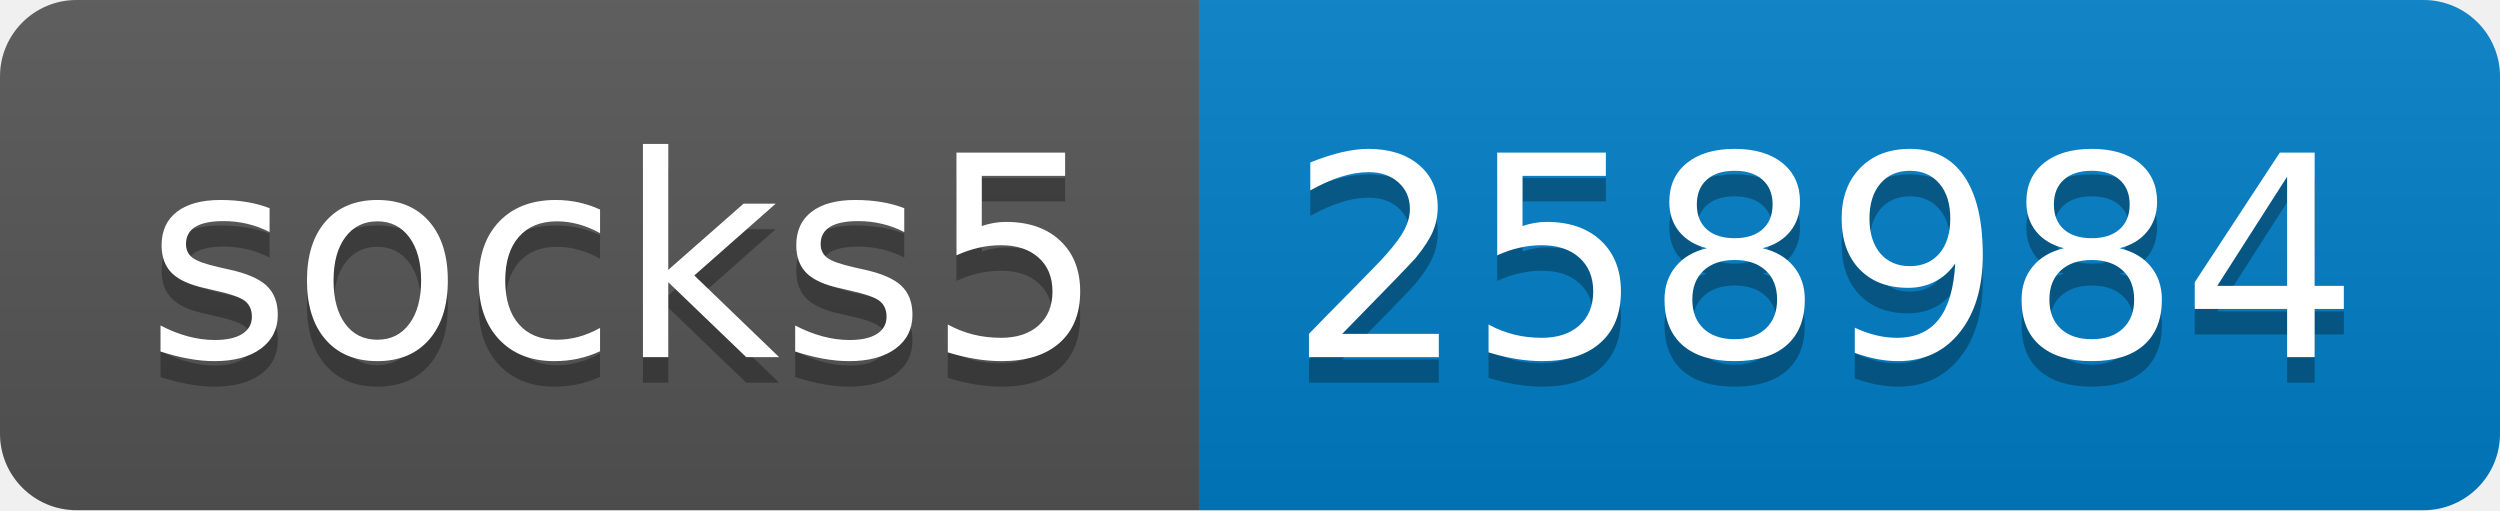
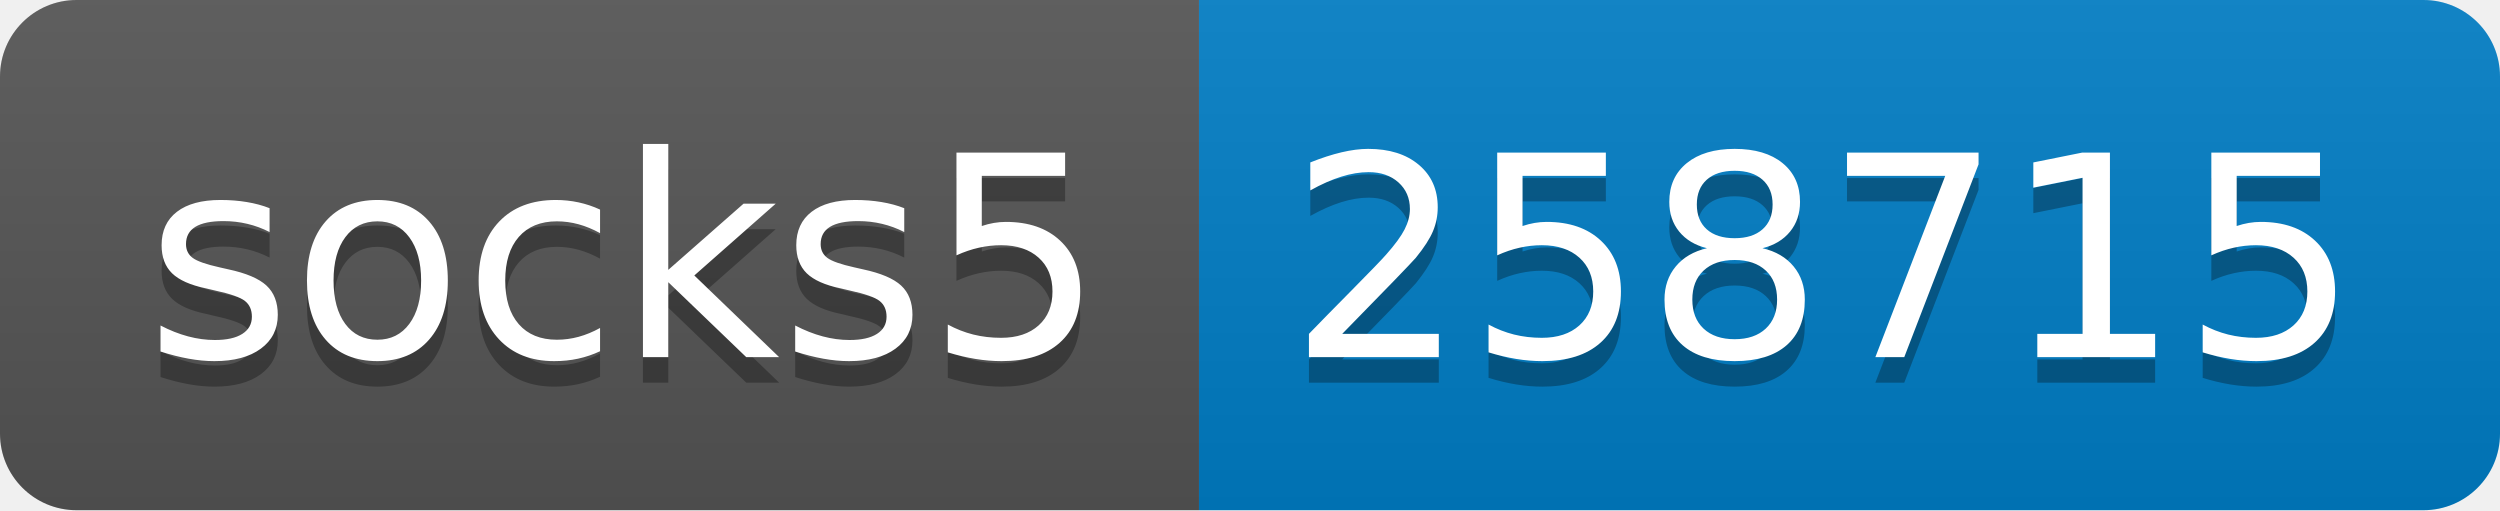
- <svg xmlns="http://www.w3.org/2000/svg" width="98" height="20" role="img" aria-label="socks5: 258984">
+ <svg xmlns="http://www.w3.org/2000/svg" width="98" height="20" role="img" aria-label="socks5: 258715">
  <linearGradient id="s" x2="0" y2="100%">
    <stop offset="0" stop-color="#bbb" stop-opacity=".1" />
    <stop offset="1" stop-opacity=".1" />
  </linearGradient>
  <clipPath id="r">
    <rect width="98" height="20" rx="3" fill="#fff" />
  </clipPath>
  <g clip-path="url(#r)">
    <rect width="47" height="20" fill="#555" />
    <rect x="47" width="51" height="20" fill="#007ec6" />
    <rect width="98" height="20" fill="url(#s)" />
  </g>
  <g fill="#fff" text-anchor="middle" font-family="Verdana,Geneva,DejaVu Sans,sans-serif" text-rendering="geometricPrecision" font-size="110">
    <text aria-hidden="true" x="245" y="150" fill="#010101" fill-opacity=".3" transform="scale(.1)" textLength="370">socks5</text>
    <text x="245" y="140" transform="scale(.1)" fill="#fff" textLength="370">socks5</text>
-     <text aria-hidden="true" x="715" y="150" fill="#010101" fill-opacity=".3" transform="scale(.1)" textLength="410">258984</text>
-     <text x="715" y="140" transform="scale(.1)" fill="#fff" textLength="410">258984</text>
+     <text aria-hidden="true" x="715" y="150" fill="#010101" fill-opacity=".3" transform="scale(.1)" textLength="410">258715</text>
+     <text x="715" y="140" transform="scale(.1)" fill="#fff" textLength="410">258715</text>
  </g>
</svg>
